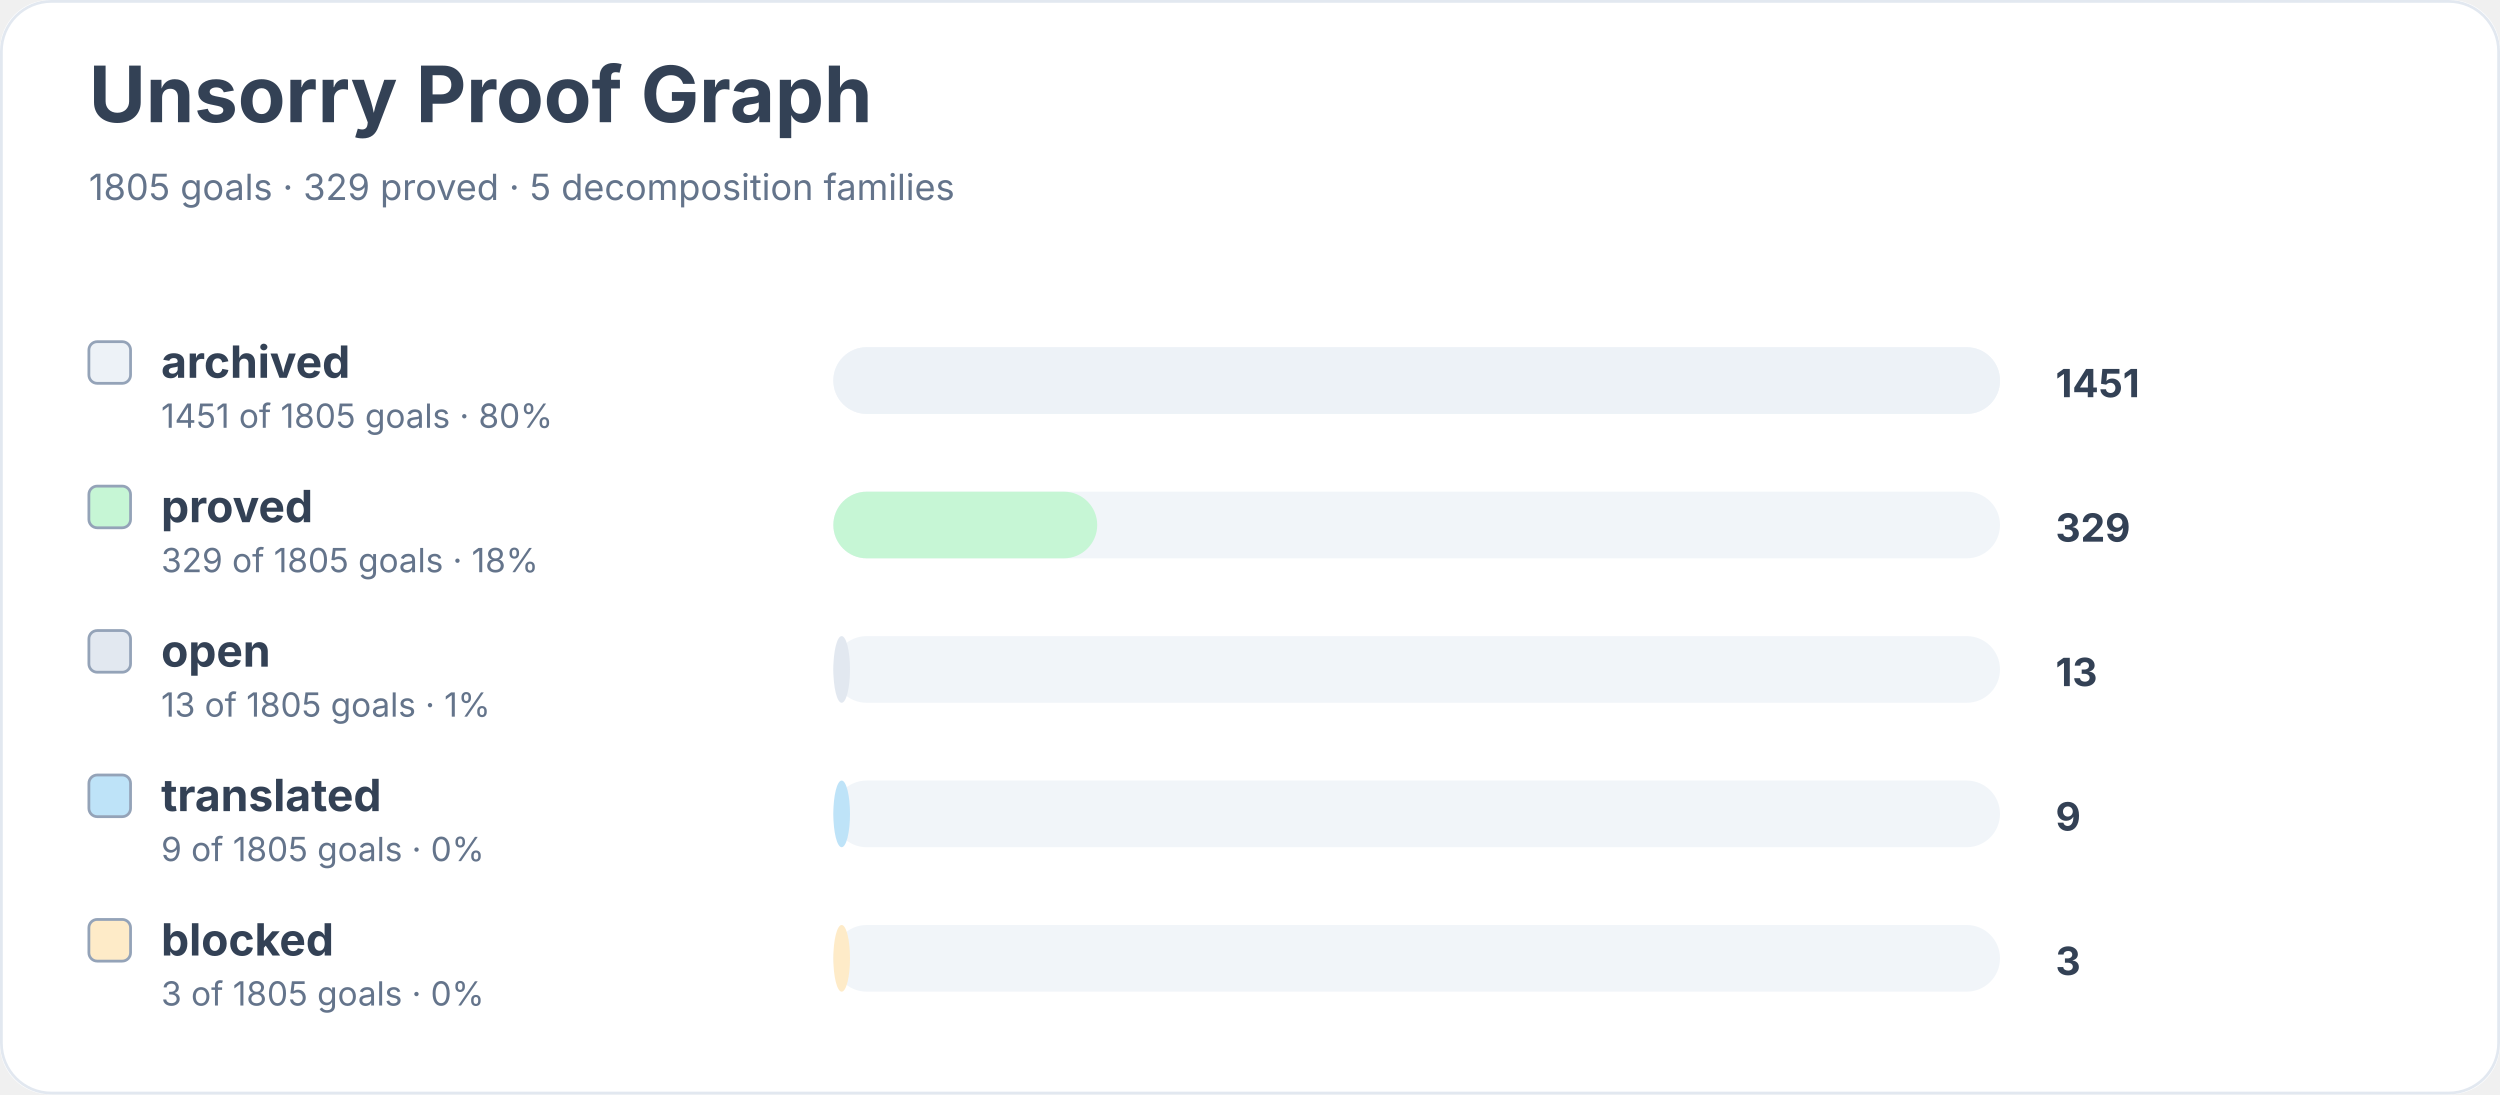
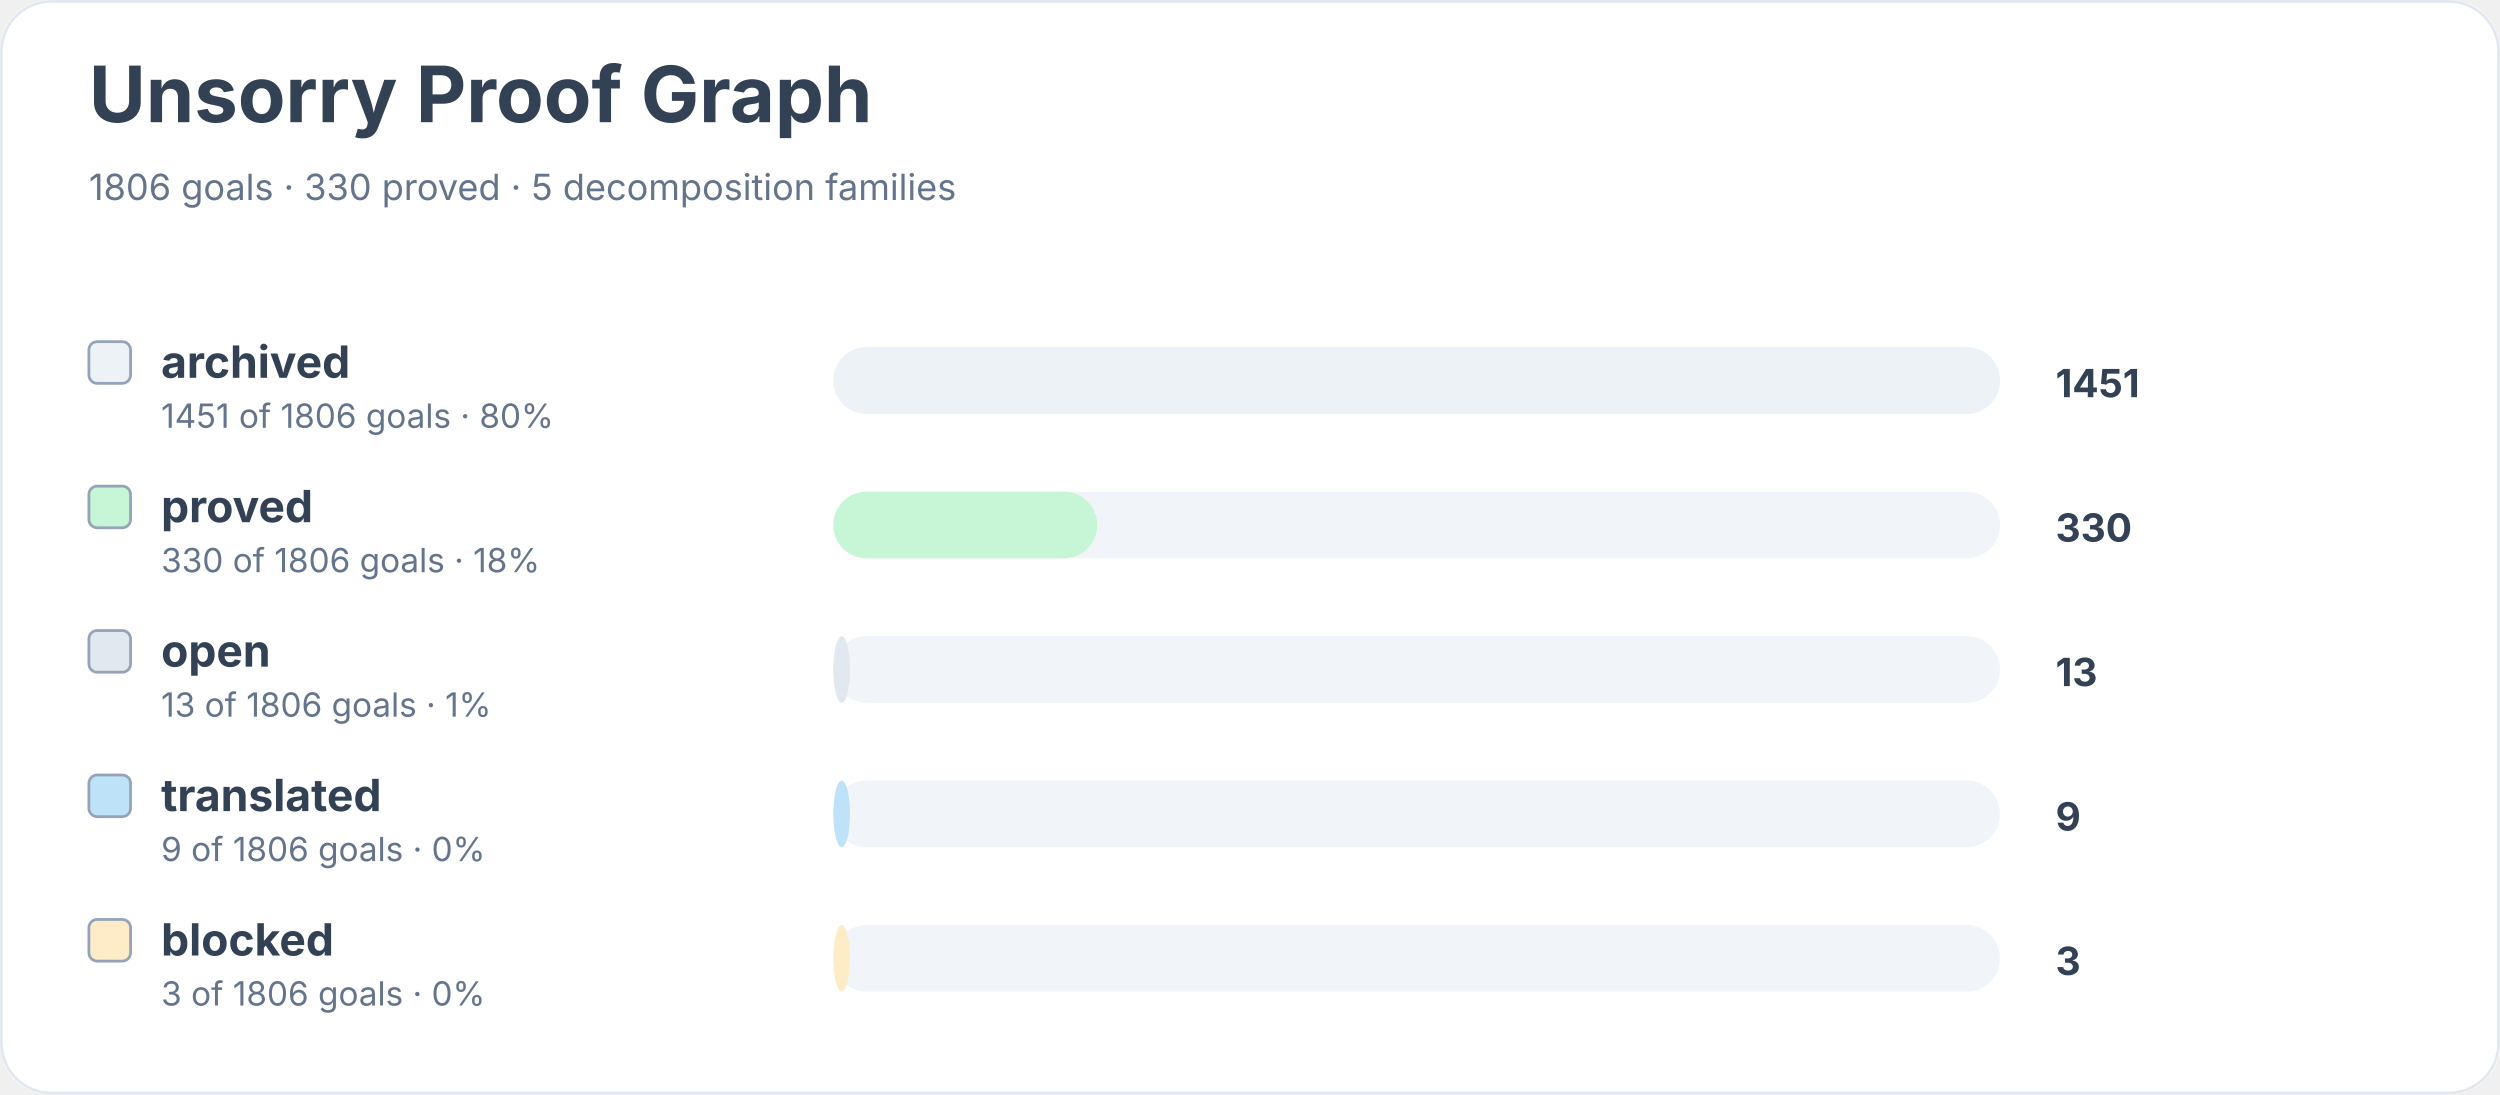
<svg xmlns="http://www.w3.org/2000/svg" width="900" height="394" viewBox="0 0 900 394" role="img" aria-labelledby="title desc">
  <rect width="900" height="100%" rx="18" fill="#ffffff" />
  <rect x="0.5" y="0.5" width="899" height="393" rx="18" fill="none" stroke="#e2e8f0" />
  <text x="32" y="44" font-family="Inter, system-ui, sans-serif" font-size="28" font-weight="700" fill="#334155">Unsorry Proof Graph</text>
-   <text x="32" y="72" font-family="Inter, system-ui, sans-serif" font-size="13" fill="#64748b">1805 goals · 329 proved · 5 decomposition families</text>
+   <text x="32" y="72" font-family="Inter, system-ui, sans-serif" font-size="13" fill="#64748b">1806 goals · 330 proved · 5 decomposition families</text>
  <rect x="32" y="123" width="15" height="15" rx="3" fill="#edf2f7" stroke="#94a3b8" />
  <text x="58" y="136" font-family="Inter, system-ui, sans-serif" font-size="16" font-weight="650" fill="#334155">archived</text>
-   <text x="58" y="154" font-family="Inter, system-ui, sans-serif" font-size="12" fill="#64748b">1451 of 1805 goals · 80%</text>
+   <text x="58" y="154" font-family="Inter, system-ui, sans-serif" font-size="12" fill="#64748b">1451 of 1806 goals · 80%</text>
  <rect x="300" y="125" width="420" height="24" rx="12" fill="#f1f5f9" />
  <rect x="300" y="125" width="420" height="24" rx="12" fill="#edf2f7" />
  <text x="740" y="143" font-family="Inter, system-ui, sans-serif" font-size="14" font-weight="700" fill="#334155">1451</text>
  <rect x="32" y="175" width="15" height="15" rx="3" fill="#c6f6d5" stroke="#94a3b8" />
  <text x="58" y="188" font-family="Inter, system-ui, sans-serif" font-size="16" font-weight="650" fill="#334155">proved</text>
-   <text x="58" y="206" font-family="Inter, system-ui, sans-serif" font-size="12" fill="#64748b">329 of 1805 goals · 18%</text>
+   <text x="58" y="206" font-family="Inter, system-ui, sans-serif" font-size="12" fill="#64748b">330 of 1806 goals · 18%</text>
  <rect x="300" y="177" width="420" height="24" rx="12" fill="#f1f5f9" />
  <rect x="300" y="177" width="95" height="24" rx="12" fill="#c6f6d5" />
-   <text x="740" y="195" font-family="Inter, system-ui, sans-serif" font-size="14" font-weight="700" fill="#334155">329</text>
+   <text x="740" y="195" font-family="Inter, system-ui, sans-serif" font-size="14" font-weight="700" fill="#334155">330</text>
  <rect x="32" y="227" width="15" height="15" rx="3" fill="#e2e8f0" stroke="#94a3b8" />
  <text x="58" y="240" font-family="Inter, system-ui, sans-serif" font-size="16" font-weight="650" fill="#334155">open</text>
-   <text x="58" y="258" font-family="Inter, system-ui, sans-serif" font-size="12" fill="#64748b">13 of 1805 goals · 1%</text>
+   <text x="58" y="258" font-family="Inter, system-ui, sans-serif" font-size="12" fill="#64748b">13 of 1806 goals · 1%</text>
  <rect x="300" y="229" width="420" height="24" rx="12" fill="#f1f5f9" />
  <rect x="300" y="229" width="6" height="24" rx="12" fill="#e2e8f0" />
  <text x="740" y="247" font-family="Inter, system-ui, sans-serif" font-size="14" font-weight="700" fill="#334155">13</text>
  <rect x="32" y="279" width="15" height="15" rx="3" fill="#bee3f8" stroke="#94a3b8" />
  <text x="58" y="292" font-family="Inter, system-ui, sans-serif" font-size="16" font-weight="650" fill="#334155">translated</text>
-   <text x="58" y="310" font-family="Inter, system-ui, sans-serif" font-size="12" fill="#64748b">9 of 1805 goals · 0%</text>
+   <text x="58" y="310" font-family="Inter, system-ui, sans-serif" font-size="12" fill="#64748b">9 of 1806 goals · 0%</text>
  <rect x="300" y="281" width="420" height="24" rx="12" fill="#f1f5f9" />
  <rect x="300" y="281" width="6" height="24" rx="12" fill="#bee3f8" />
  <text x="740" y="299" font-family="Inter, system-ui, sans-serif" font-size="14" font-weight="700" fill="#334155">9</text>
  <rect x="32" y="331" width="15" height="15" rx="3" fill="#feebc8" stroke="#94a3b8" />
  <text x="58" y="344" font-family="Inter, system-ui, sans-serif" font-size="16" font-weight="650" fill="#334155">blocked</text>
-   <text x="58" y="362" font-family="Inter, system-ui, sans-serif" font-size="12" fill="#64748b">3 of 1805 goals · 0%</text>
+   <text x="58" y="362" font-family="Inter, system-ui, sans-serif" font-size="12" fill="#64748b">3 of 1806 goals · 0%</text>
  <rect x="300" y="333" width="420" height="24" rx="12" fill="#f1f5f9" />
  <rect x="300" y="333" width="6" height="24" rx="12" fill="#feebc8" />
  <text x="740" y="351" font-family="Inter, system-ui, sans-serif" font-size="14" font-weight="700" fill="#334155">3</text>
</svg>
